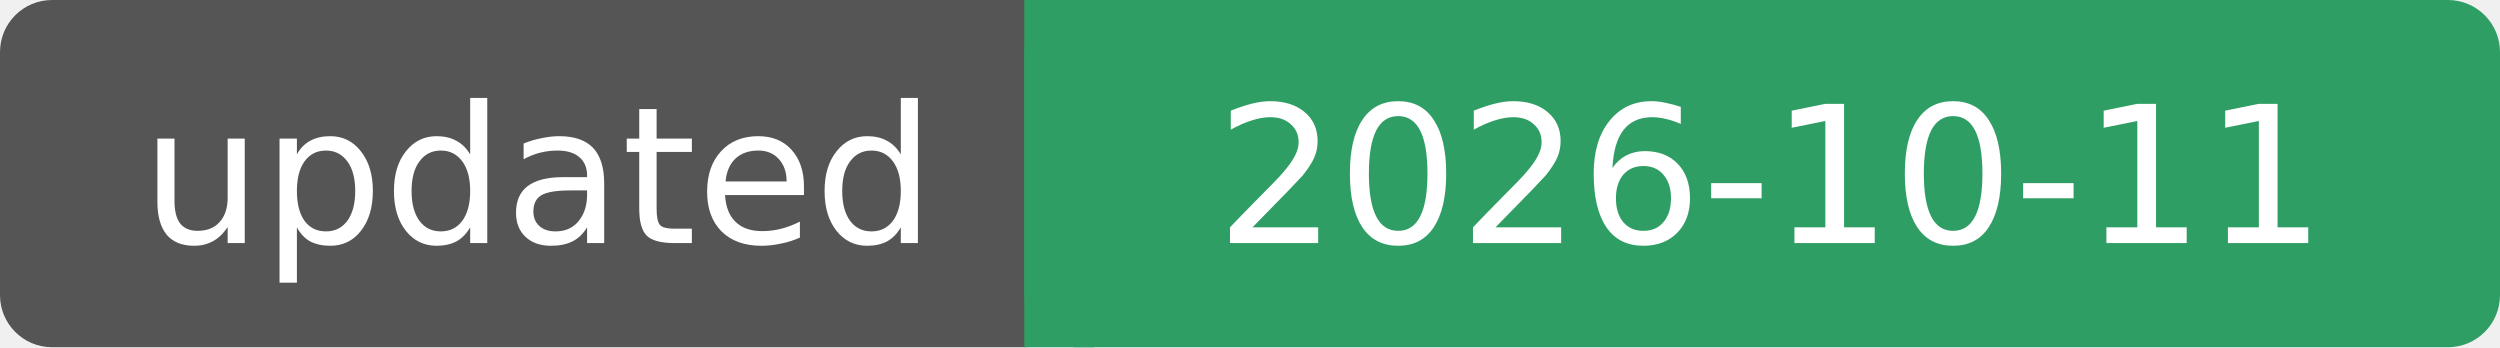
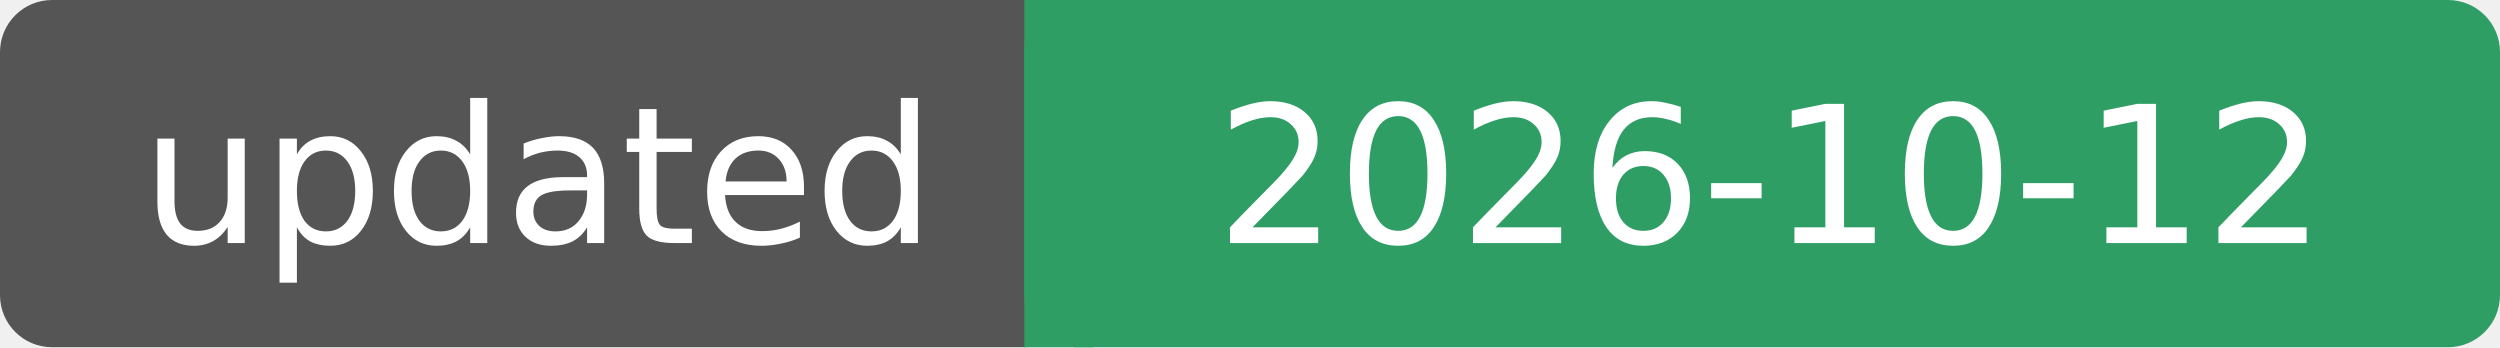
- <svg xmlns="http://www.w3.org/2000/svg" width="144" height="20" role="img" aria-label="updated: 2026-10-11">
+ <svg xmlns="http://www.w3.org/2000/svg" width="144" height="20" role="img" aria-label="updated: 2026-10-12">
  <rect width="62" height="20" rx="3" fill="#555" />
  <rect x="59" width="85" height="20" rx="3" fill="#2f9e64" />
  <rect x="59" width="4" height="20" fill="#2f9e64" />
  <g fill="#fff" font-family="Verdana, DejaVu Sans, sans-serif" font-size="11" text-anchor="middle">
    <text x="31" y="14">updated</text>
-     <text x="102" y="14">2026-10-11</text>
+     <text x="102" y="14">2026-10-12</text>
  </g>
</svg>
